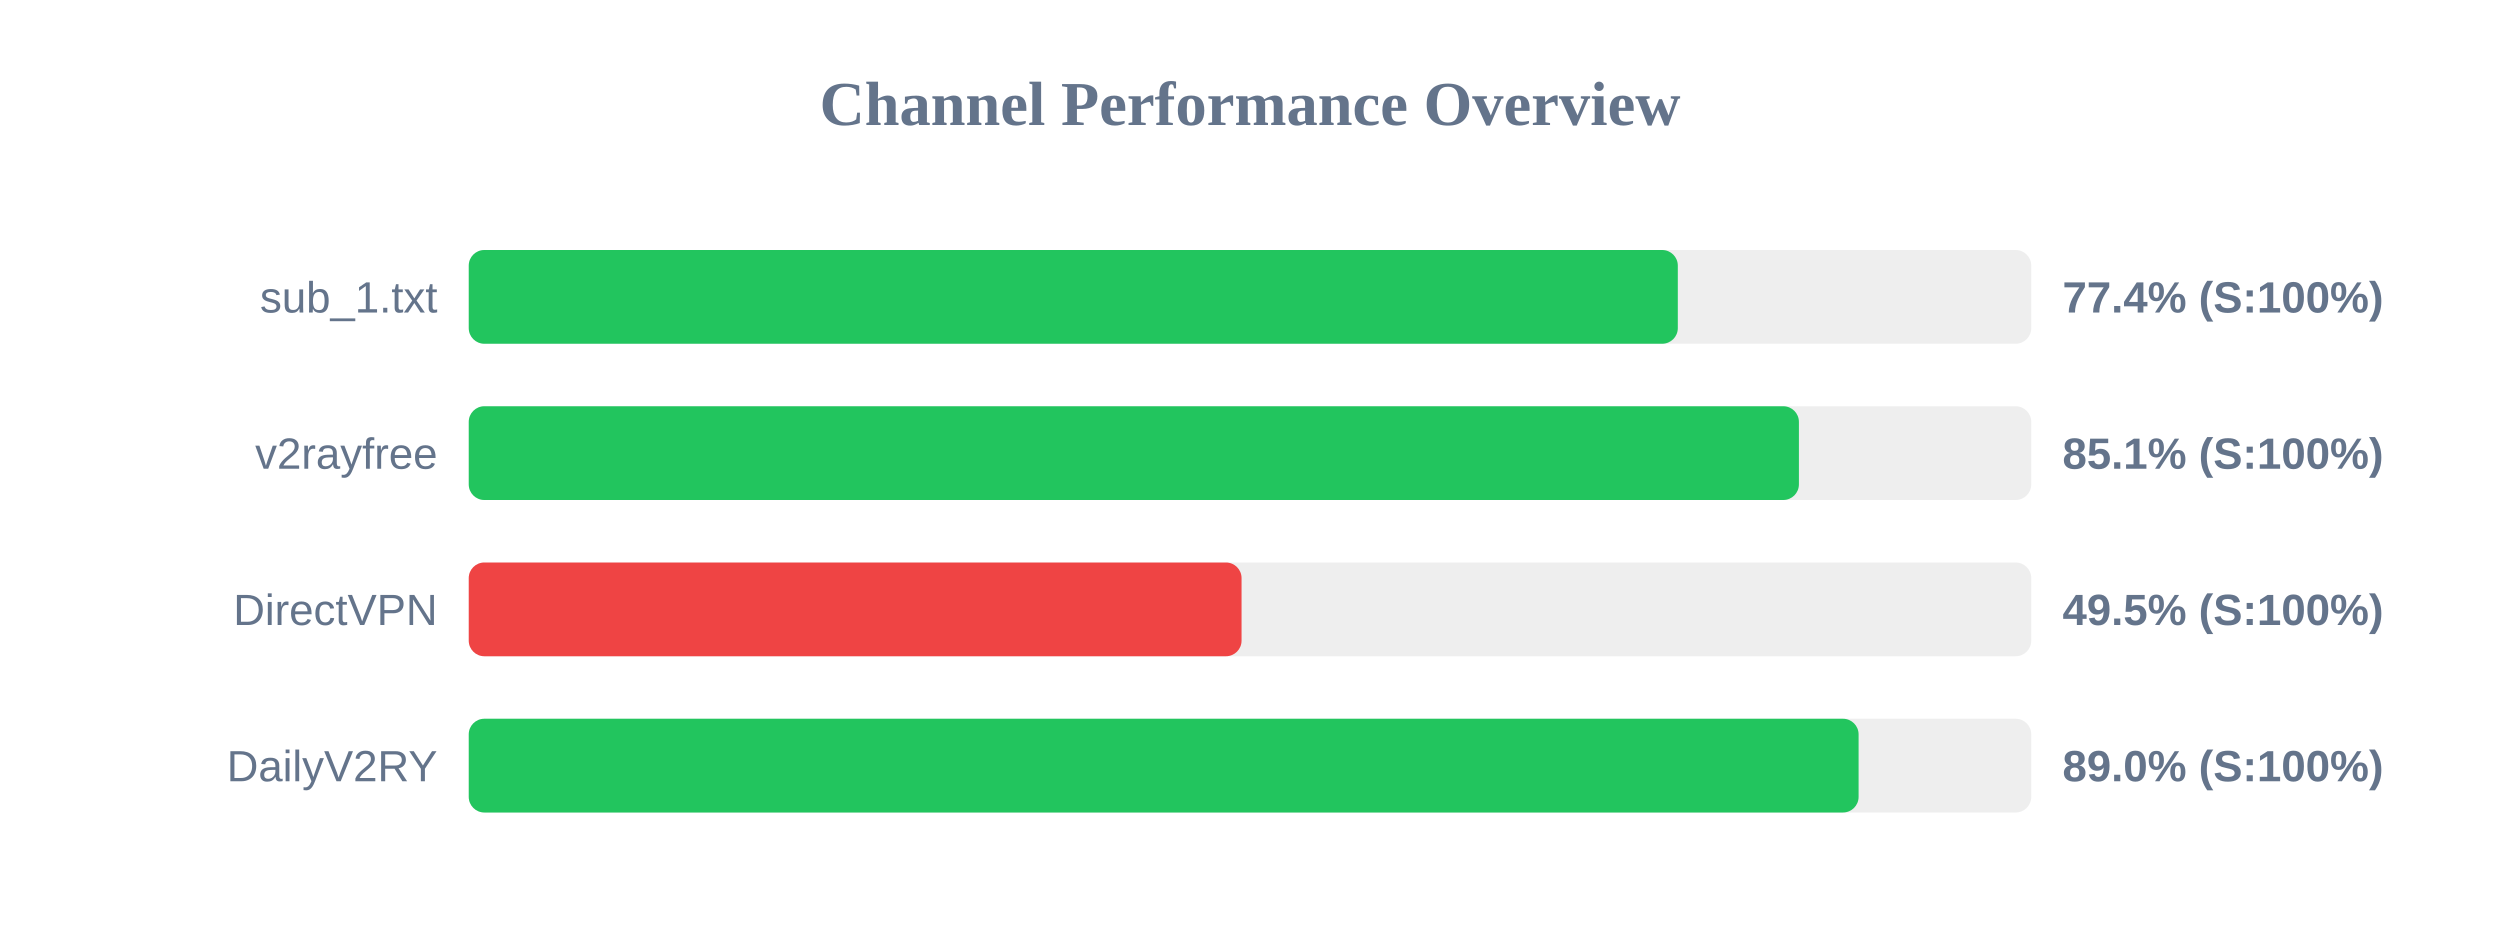
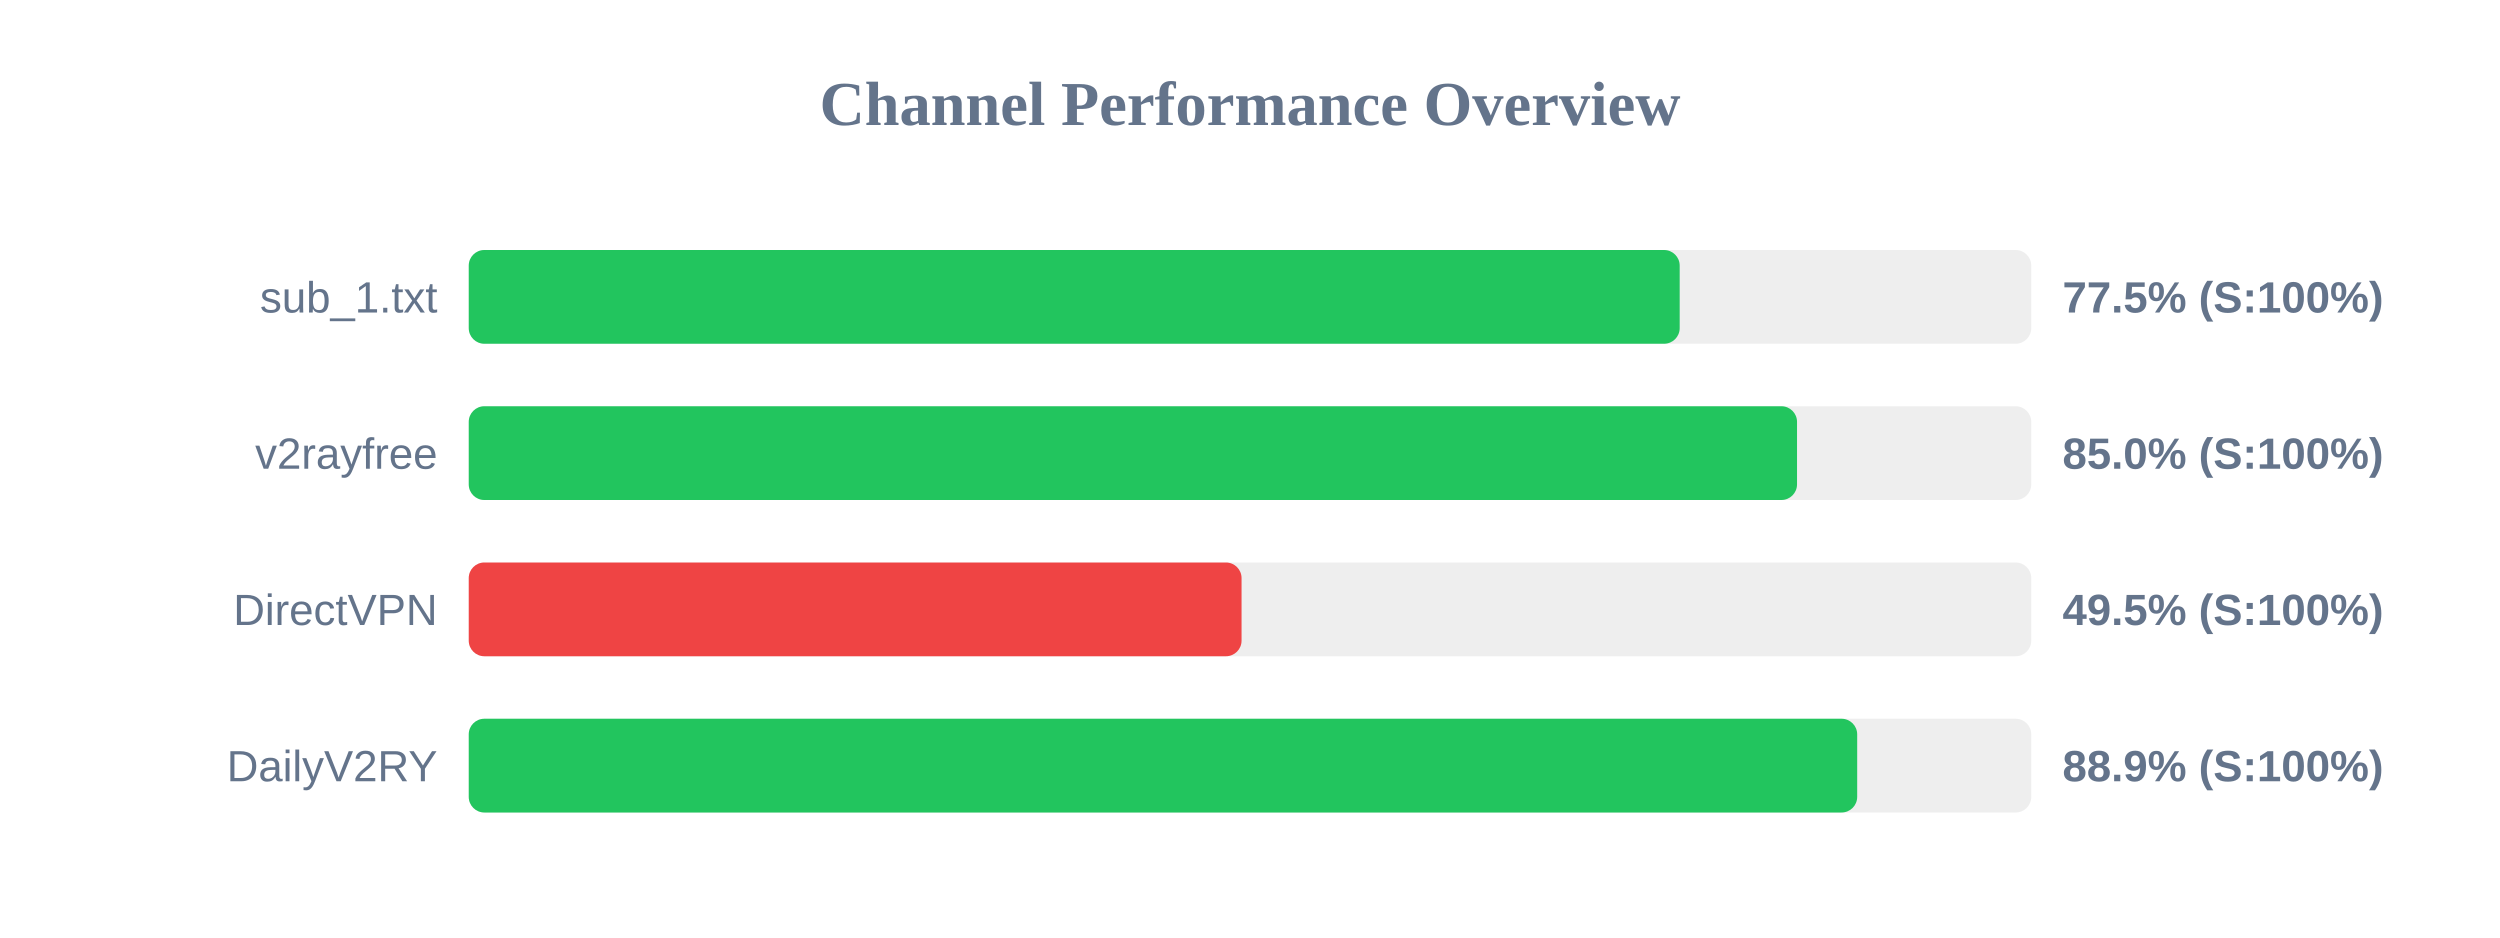
<svg xmlns="http://www.w3.org/2000/svg" width="800" height="300" version="1.1">
  <style>
        .row { font: 14px Arial; fill: #64748b; }
        .score { font: bold 14px Arial; fill: #64748b; }
    </style>
  <text x="400" y="40" text-anchor="middle" font-size="20px" font-weight="bold" fill="#64748b">Channel Performance Overview</text>
  <rect x="150" y="80" width="500" height="30" fill="#eee" rx="5" />
-   <rect x="150" y="80" width="386.9" height="30" fill="#22c55e" rx="5" />
+   <rect x="150" y="80" width="387.5" height="30" fill="#22c55e" rx="5" />
  <text x="140" y="100" text-anchor="end" class="row">sub_1.txt</text>
-   <text x="660" y="100" text-anchor="start" class="score">77.4% (S:100%)</text>
+   <text x="660" y="100" text-anchor="start" class="score">77.5% (S:100%)</text>
  <rect x="150" y="130" width="500" height="30" fill="#eee" rx="5" />
-   <rect x="150" y="130" width="425.65" height="30" fill="#22c55e" rx="5" />
+   <rect x="150" y="130" width="425.05" height="30" fill="#22c55e" rx="5" />
  <text x="140" y="150" text-anchor="end" class="row">v2rayfree</text>
-   <text x="660" y="150" text-anchor="start" class="score">85.1% (S:100%)</text>
+   <text x="660" y="150" text-anchor="start" class="score">85.0% (S:100%)</text>
  <rect x="150" y="180" width="500" height="30" fill="#eee" rx="5" />
  <rect x="150" y="180" width="247.3" height="30" fill="#ef4444" rx="5" />
  <text x="140" y="200" text-anchor="end" class="row">DirectVPN</text>
  <text x="660" y="200" text-anchor="start" class="score">49.5% (S:100%)</text>
  <rect x="150" y="230" width="500" height="30" fill="#eee" rx="5" />
-   <rect x="150" y="230" width="444.75" height="30" fill="#22c55e" rx="5" />
+   <rect x="150" y="230" width="444.3" height="30" fill="#22c55e" rx="5" />
  <text x="140" y="250" text-anchor="end" class="row">DailyV2RY</text>
-   <text x="660" y="250" text-anchor="start" class="score">89.0% (S:100%)</text>
+   <text x="660" y="250" text-anchor="start" class="score">88.9% (S:100%)</text>
</svg>
